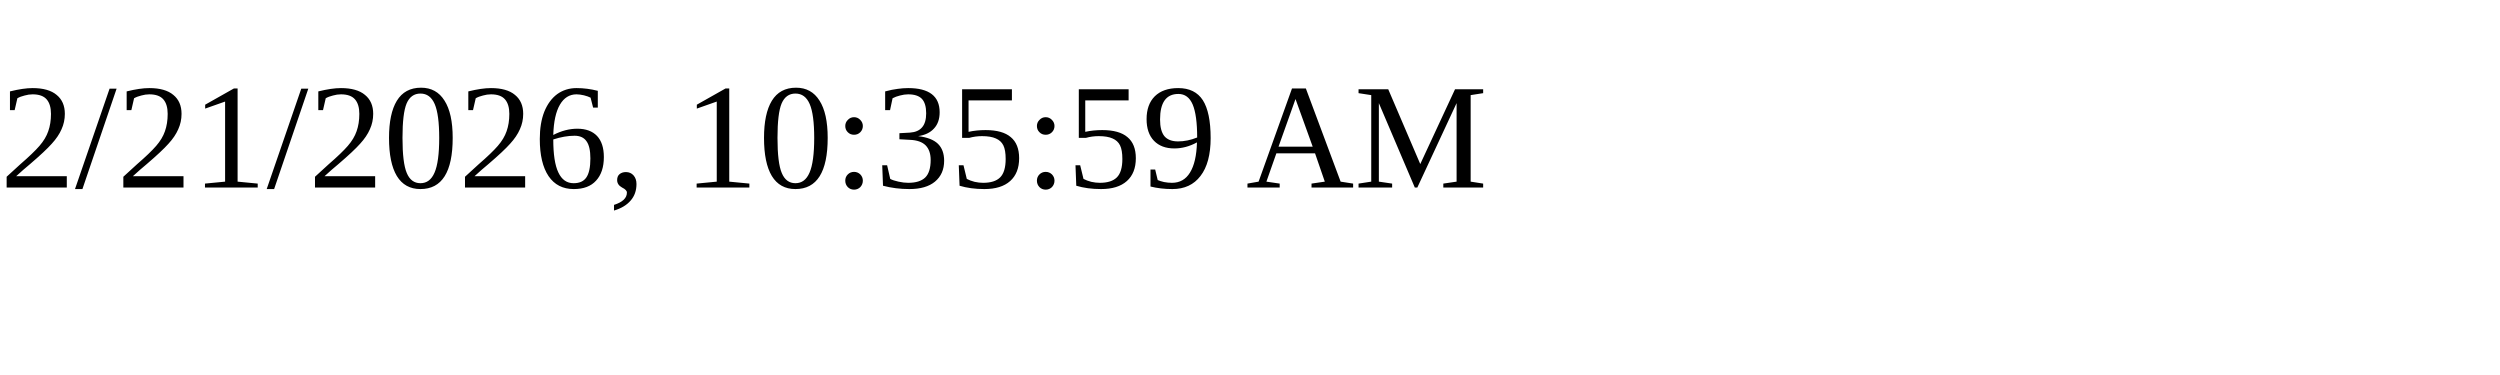
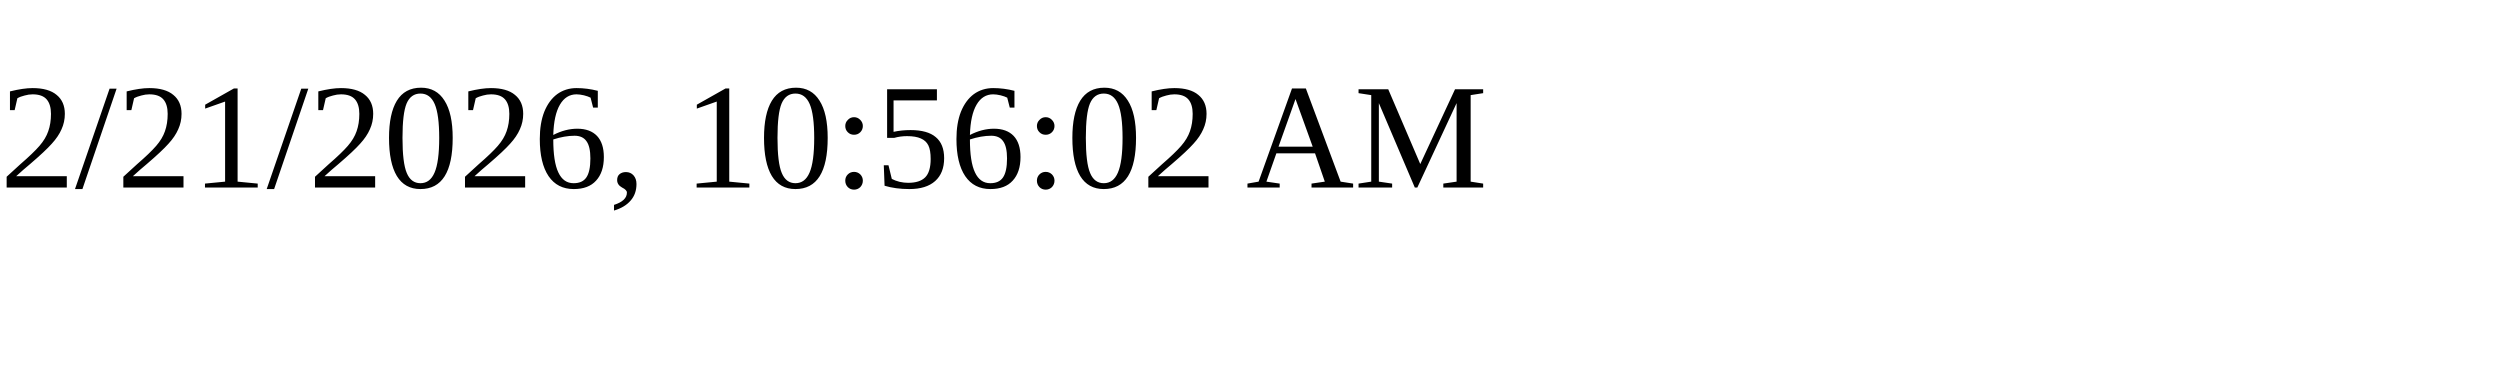
<svg xmlns="http://www.w3.org/2000/svg" height="30" width="200">
-   <text x="0" y="15">2/21/2026, 10:35:59 AM</text>
+   <text x="0" y="15">2/21/2026, 10:56:02 AM</text>
</svg>
